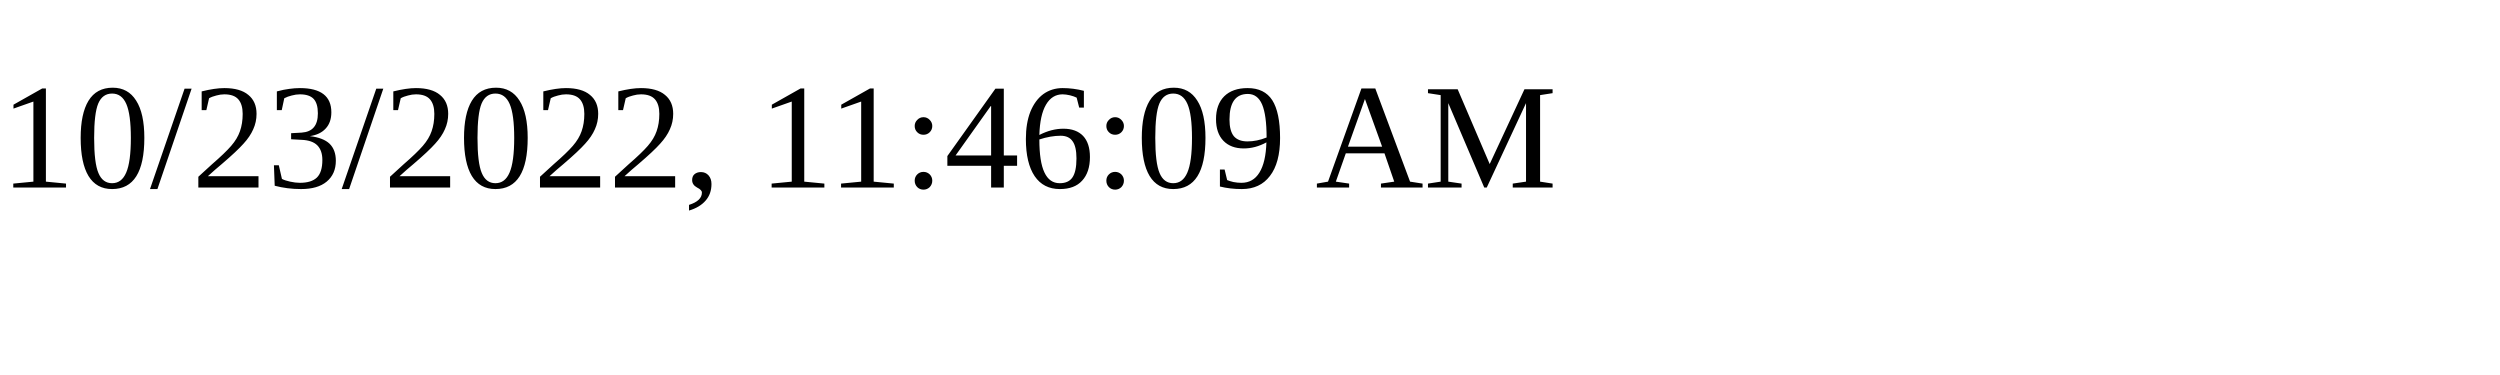
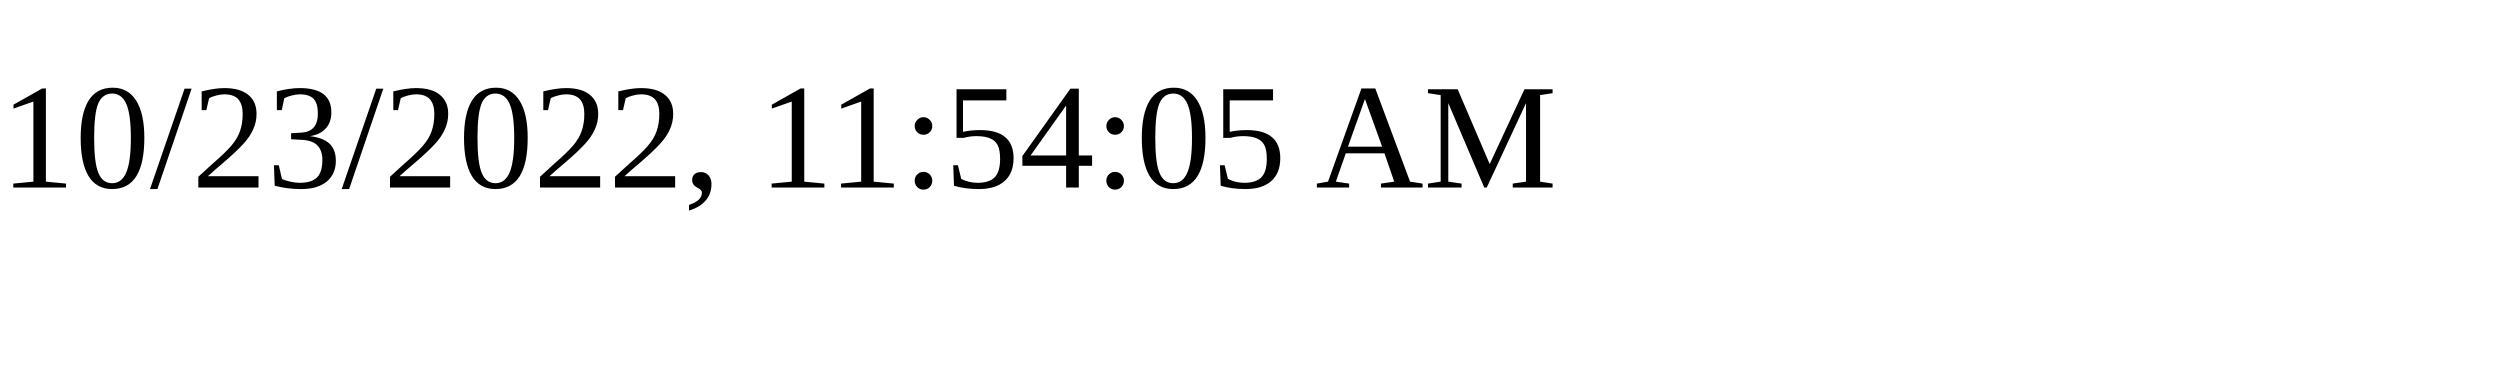
<svg xmlns="http://www.w3.org/2000/svg" height="30" width="200">
-   <text x="0" y="15">10/23/2022, 11:46:09 AM</text>
+   <text x="0" y="15">10/23/2022, 11:54:05 AM</text>
</svg>
